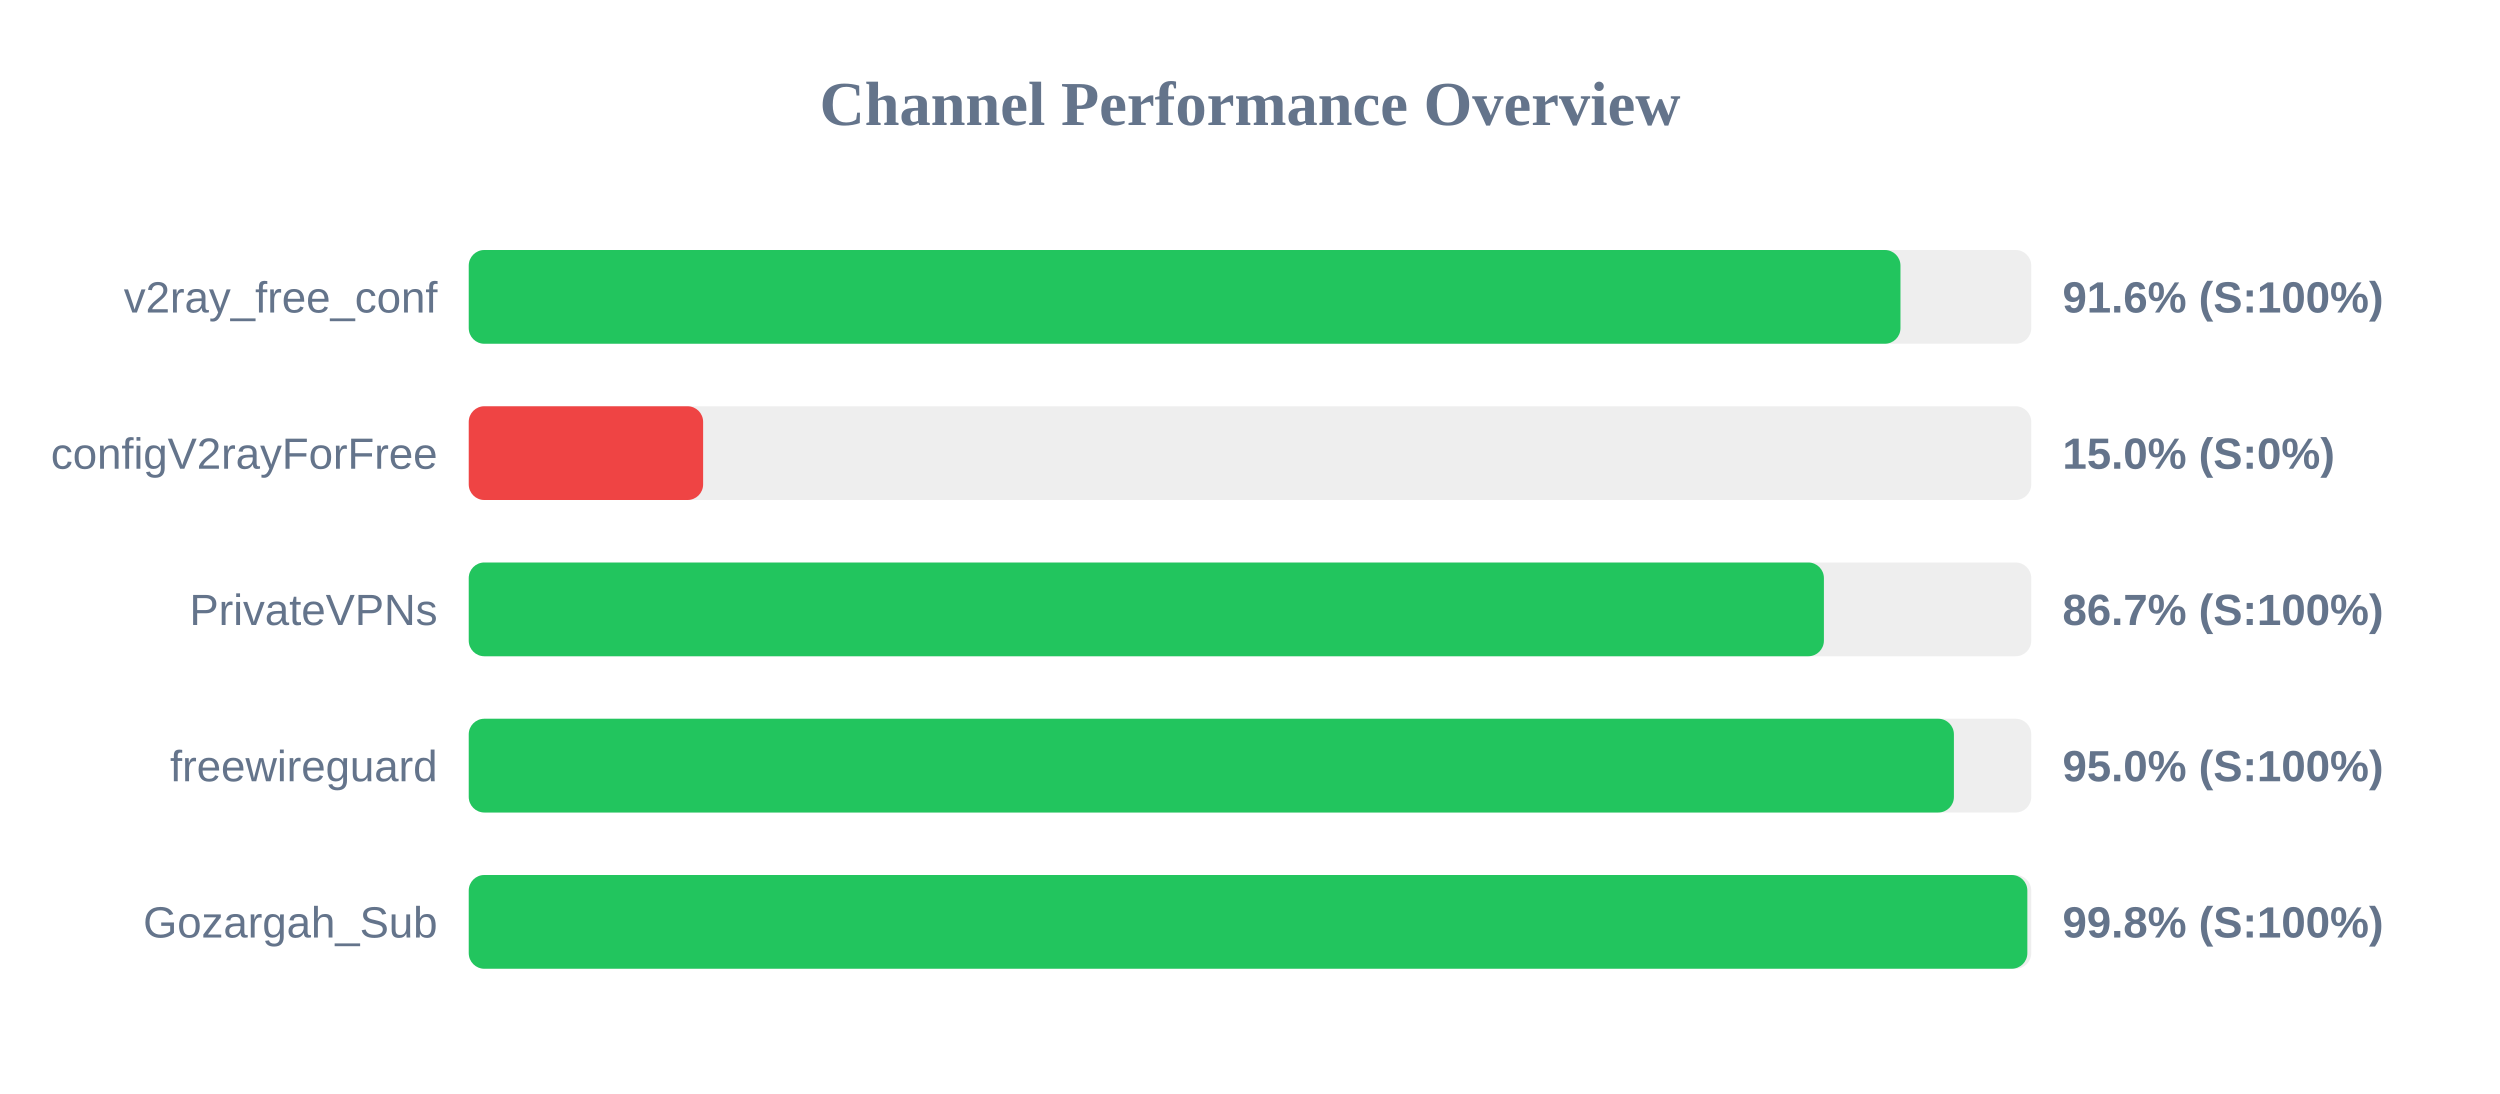
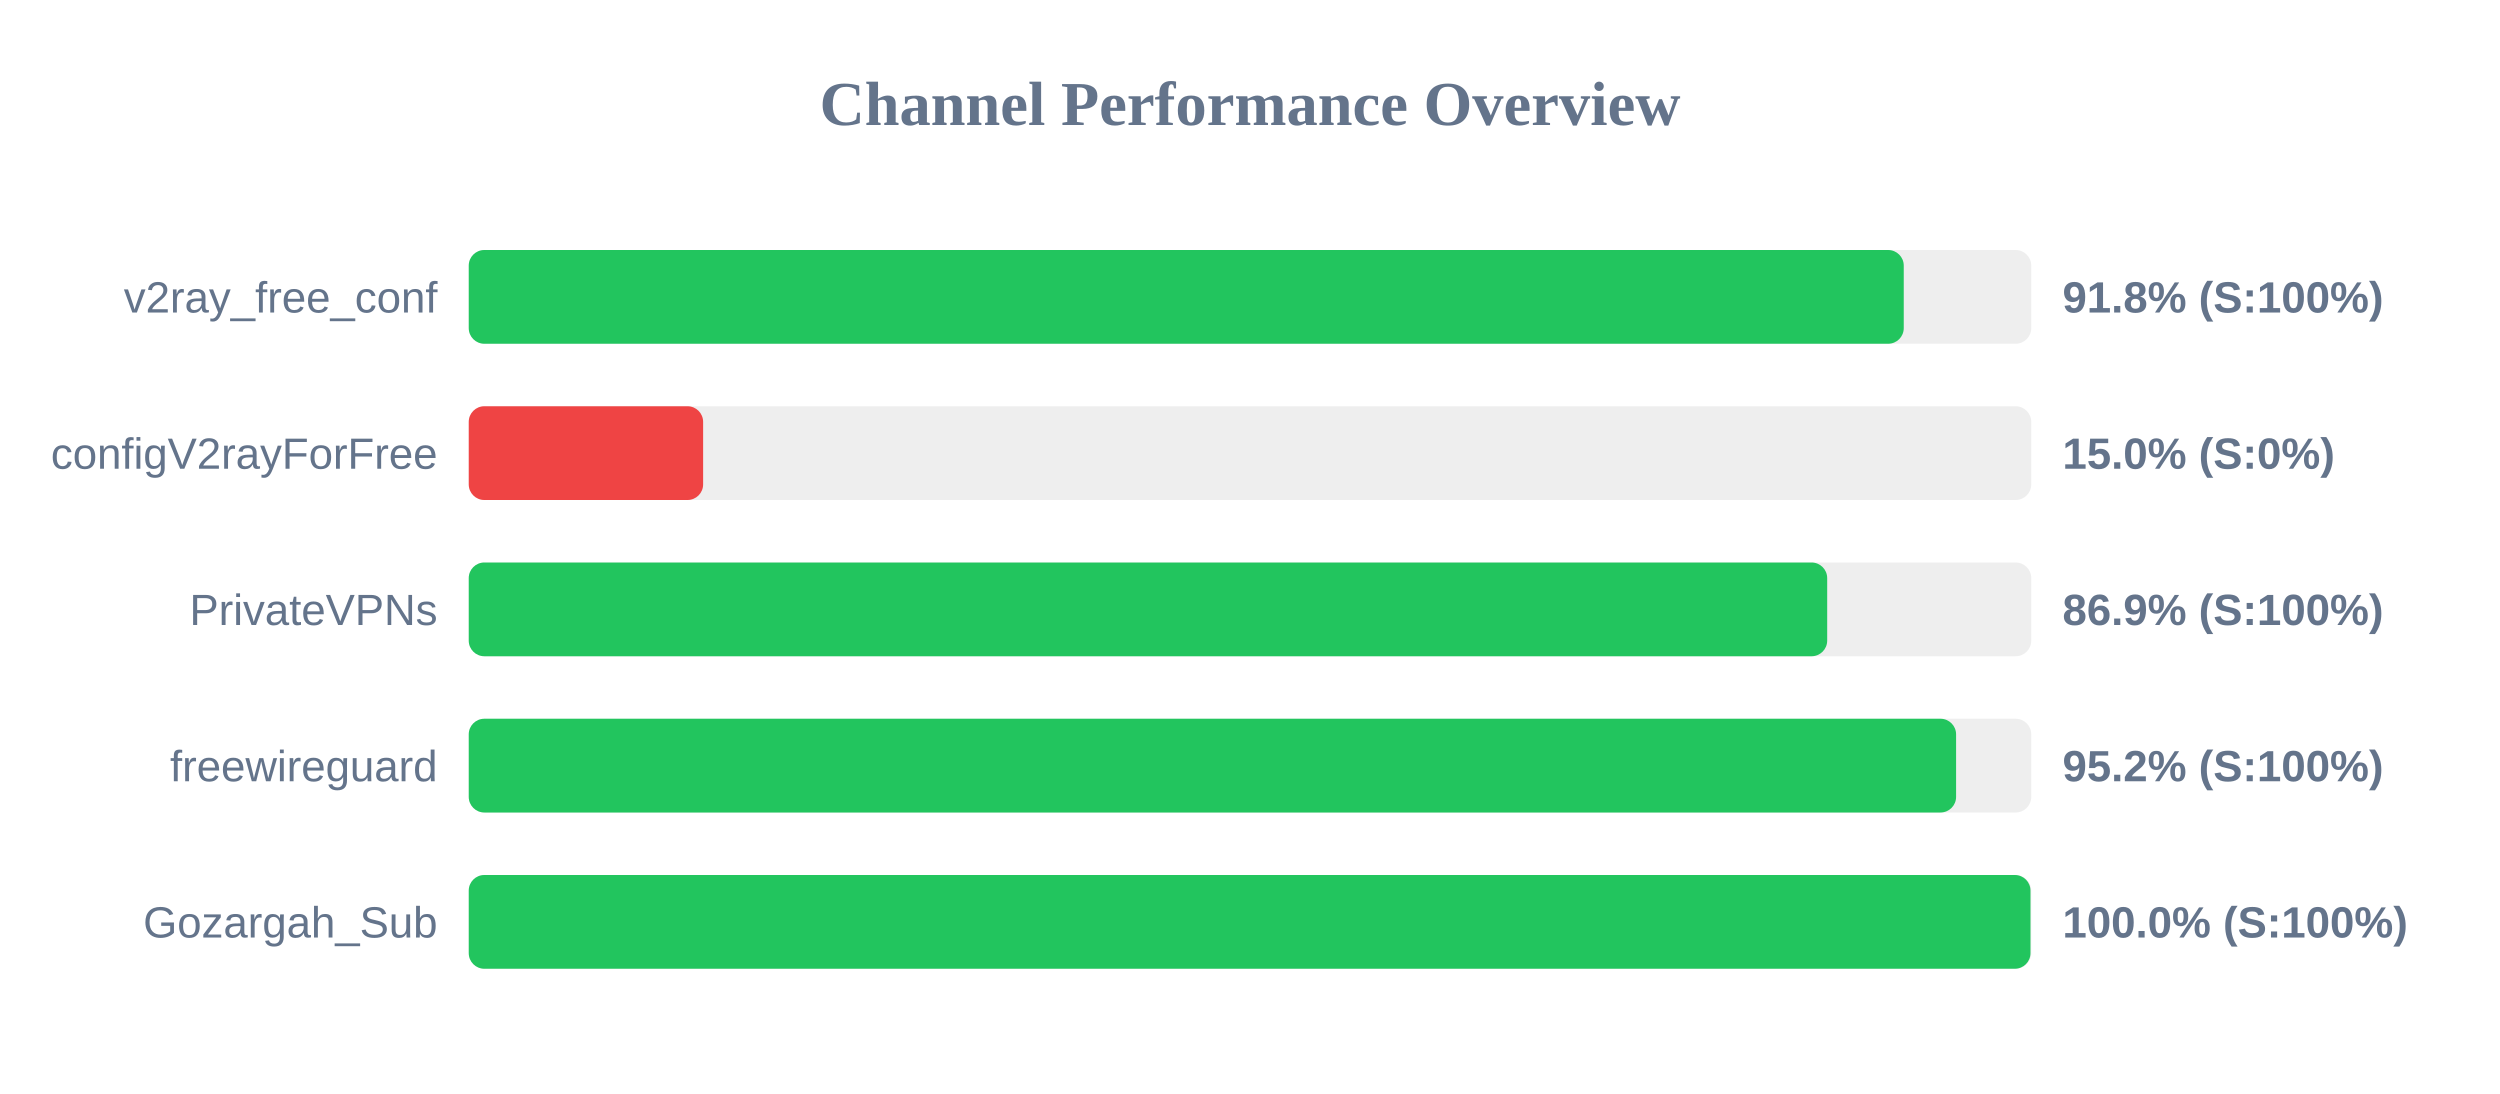
<svg xmlns="http://www.w3.org/2000/svg" width="800" height="350" version="1.1">
  <style>
        .row { font: 14px Arial; fill: #64748b; }
        .score { font: bold 14px Arial; fill: #64748b; }
    </style>
  <text x="400" y="40" text-anchor="middle" font-size="20px" font-weight="bold" fill="#64748b">Channel Performance Overview</text>
  <rect x="150" y="80" width="500" height="30" fill="#eee" rx="5" />
-   <rect x="150" y="80" width="458.15" height="30" fill="#22c55e" rx="5" />
+   <rect x="150" y="80" width="459.2" height="30" fill="#22c55e" rx="5" />
  <text x="140" y="100" text-anchor="end" class="row">v2ray_free_conf</text>
-   <text x="660" y="100" text-anchor="start" class="score">91.6% (S:100%)</text>
+   <text x="660" y="100" text-anchor="start" class="score">91.8% (S:100%)</text>
  <rect x="150" y="130" width="500" height="30" fill="#eee" rx="5" />
  <rect x="150" y="130" width="75.0" height="30" fill="#ef4444" rx="5" />
  <text x="140" y="150" text-anchor="end" class="row">configV2rayForFree</text>
  <text x="660" y="150" text-anchor="start" class="score">15.0% (S:0%)</text>
  <rect x="150" y="180" width="500" height="30" fill="#eee" rx="5" />
-   <rect x="150" y="180" width="433.65" height="30" fill="#22c55e" rx="5" />
+   <rect x="150" y="180" width="434.7" height="30" fill="#22c55e" rx="5" />
  <text x="140" y="200" text-anchor="end" class="row">PrivateVPNs</text>
-   <text x="660" y="200" text-anchor="start" class="score">86.7% (S:100%)</text>
+   <text x="660" y="200" text-anchor="start" class="score">86.9% (S:100%)</text>
  <rect x="150" y="230" width="500" height="30" fill="#eee" rx="5" />
-   <rect x="150" y="230" width="475.25" height="30" fill="#22c55e" rx="5" />
+   <rect x="150" y="230" width="475.95" height="30" fill="#22c55e" rx="5" />
  <text x="140" y="250" text-anchor="end" class="row">freewireguard</text>
-   <text x="660" y="250" text-anchor="start" class="score">95.0% (S:100%)</text>
+   <text x="660" y="250" text-anchor="start" class="score">95.2% (S:100%)</text>
  <rect x="150" y="280" width="500" height="30" fill="#eee" rx="5" />
-   <rect x="150" y="280" width="498.75" height="30" fill="#22c55e" rx="5" />
+   <rect x="150" y="280" width="499.75" height="30" fill="#22c55e" rx="5" />
  <text x="140" y="300" text-anchor="end" class="row">Gozargah_Sub</text>
-   <text x="660" y="300" text-anchor="start" class="score">99.8% (S:100%)</text>
+   <text x="660" y="300" text-anchor="start" class="score">100.0% (S:100%)</text>
</svg>
